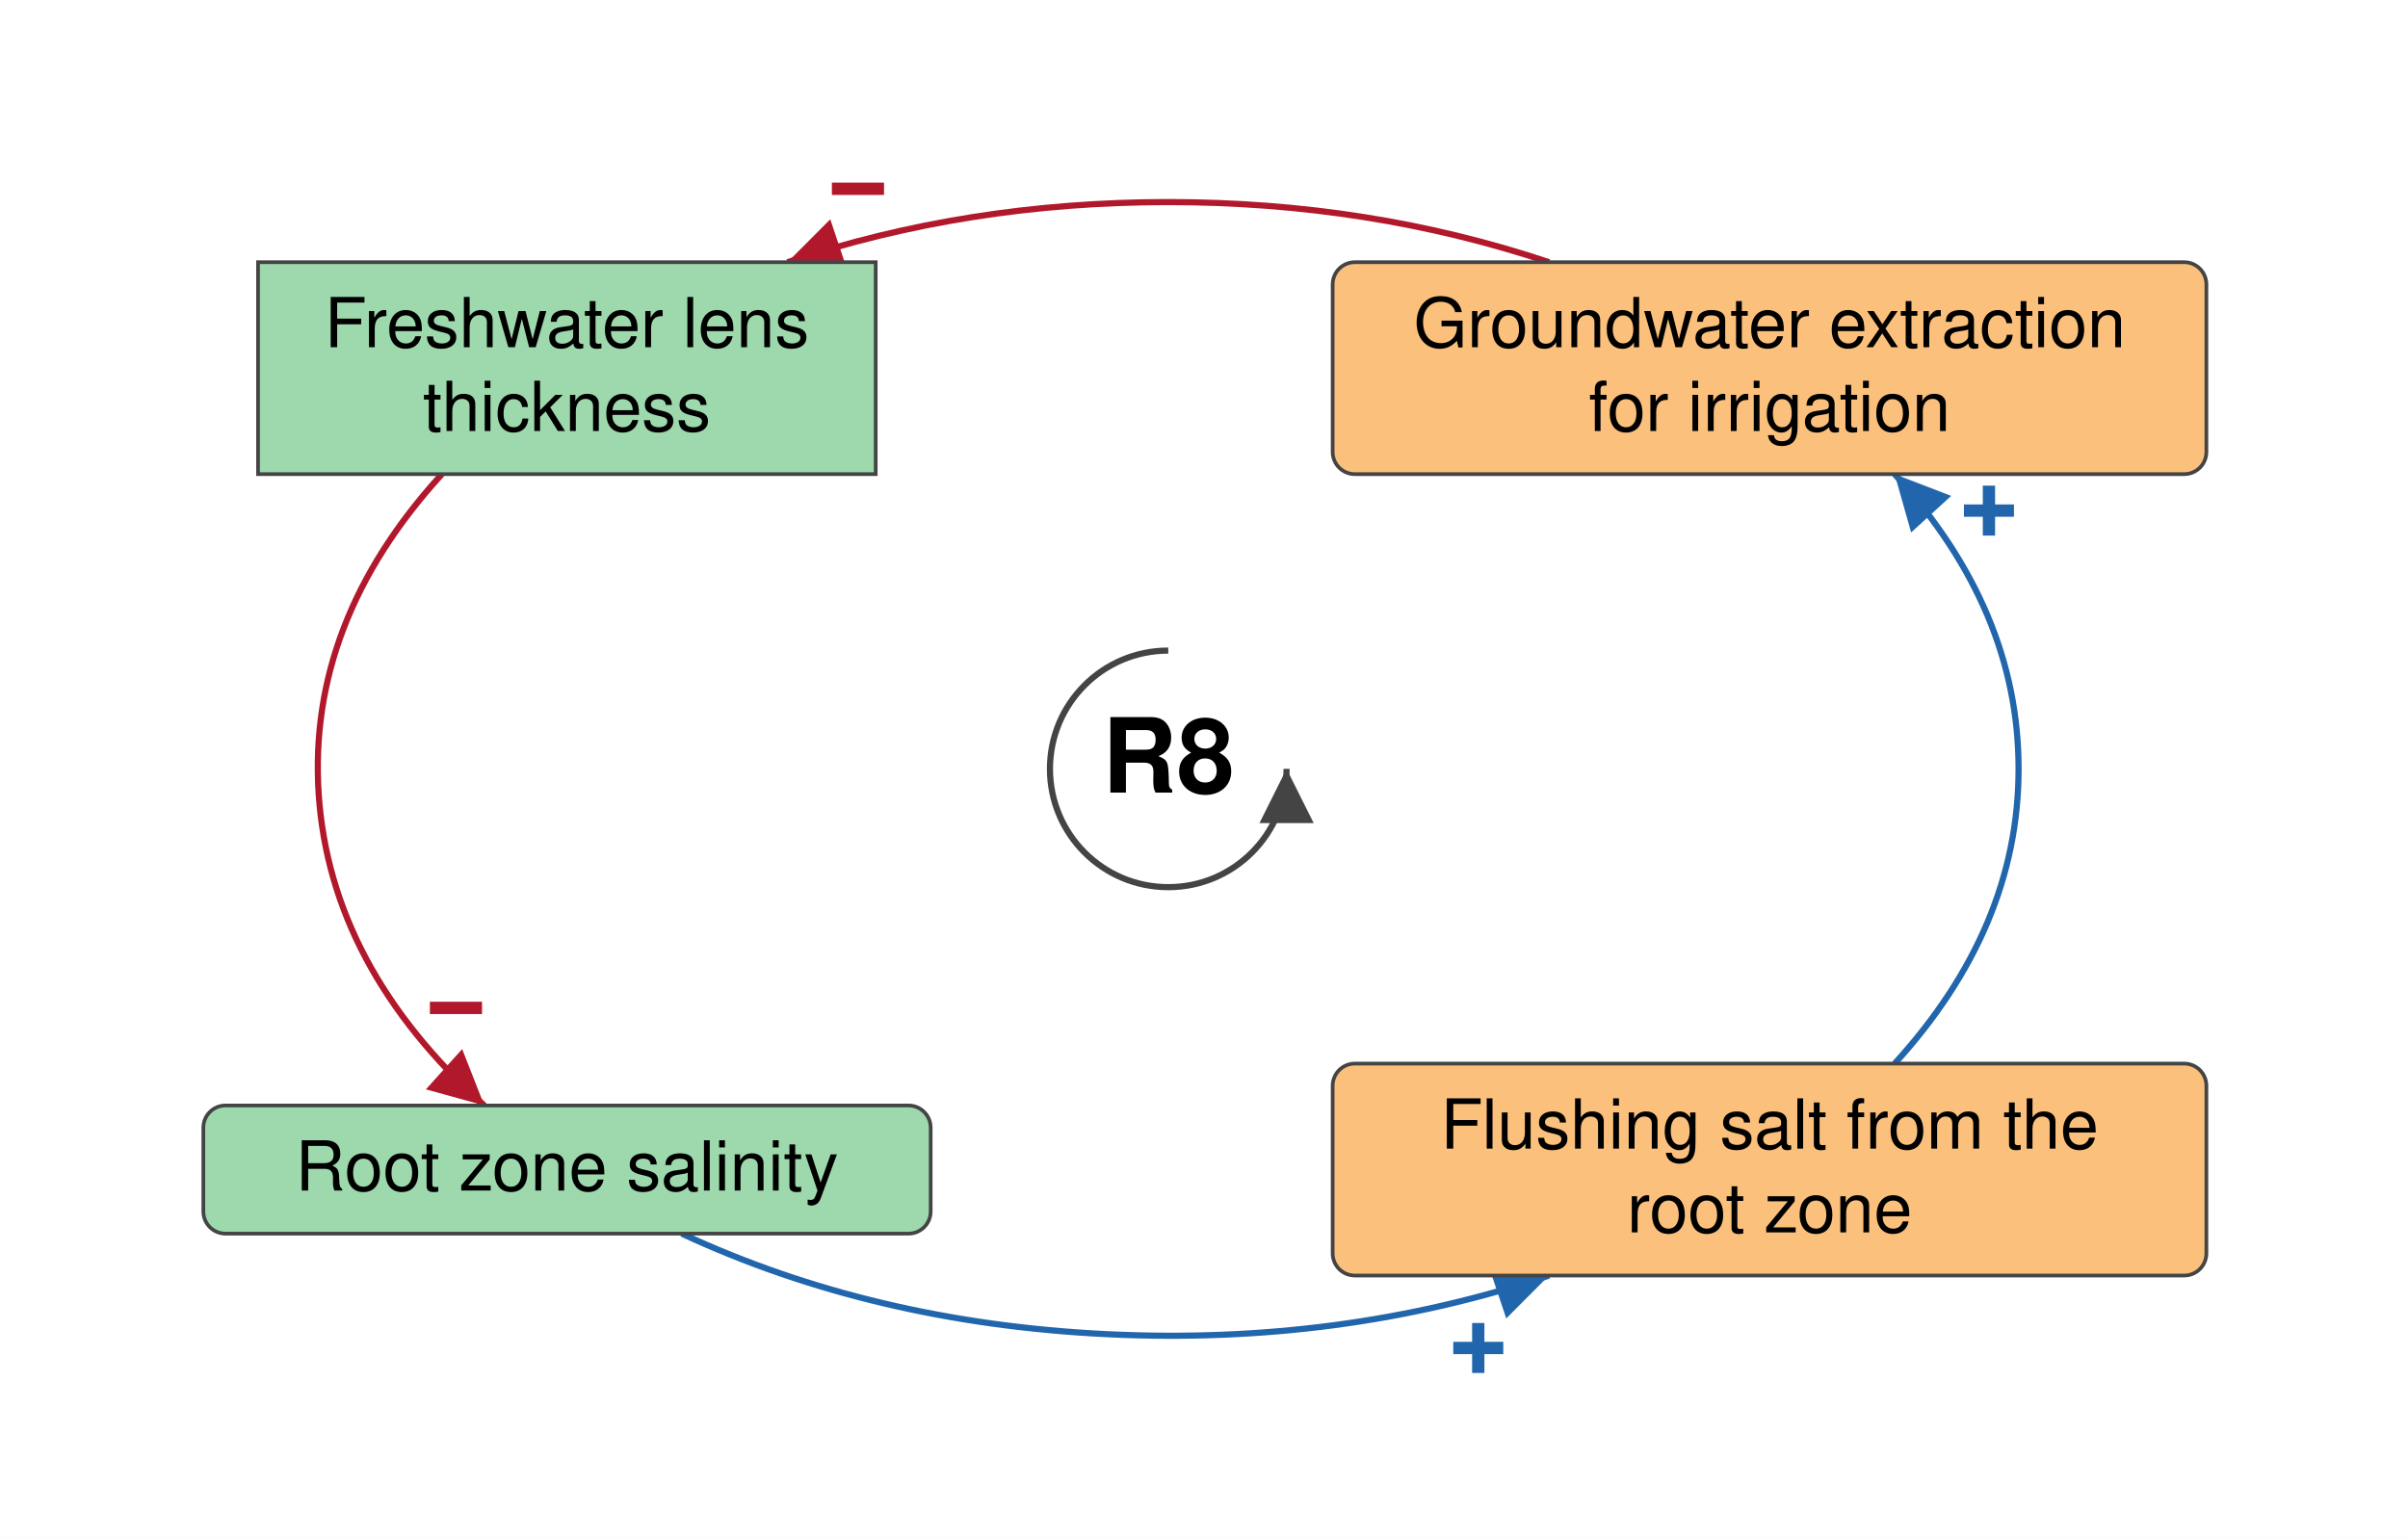
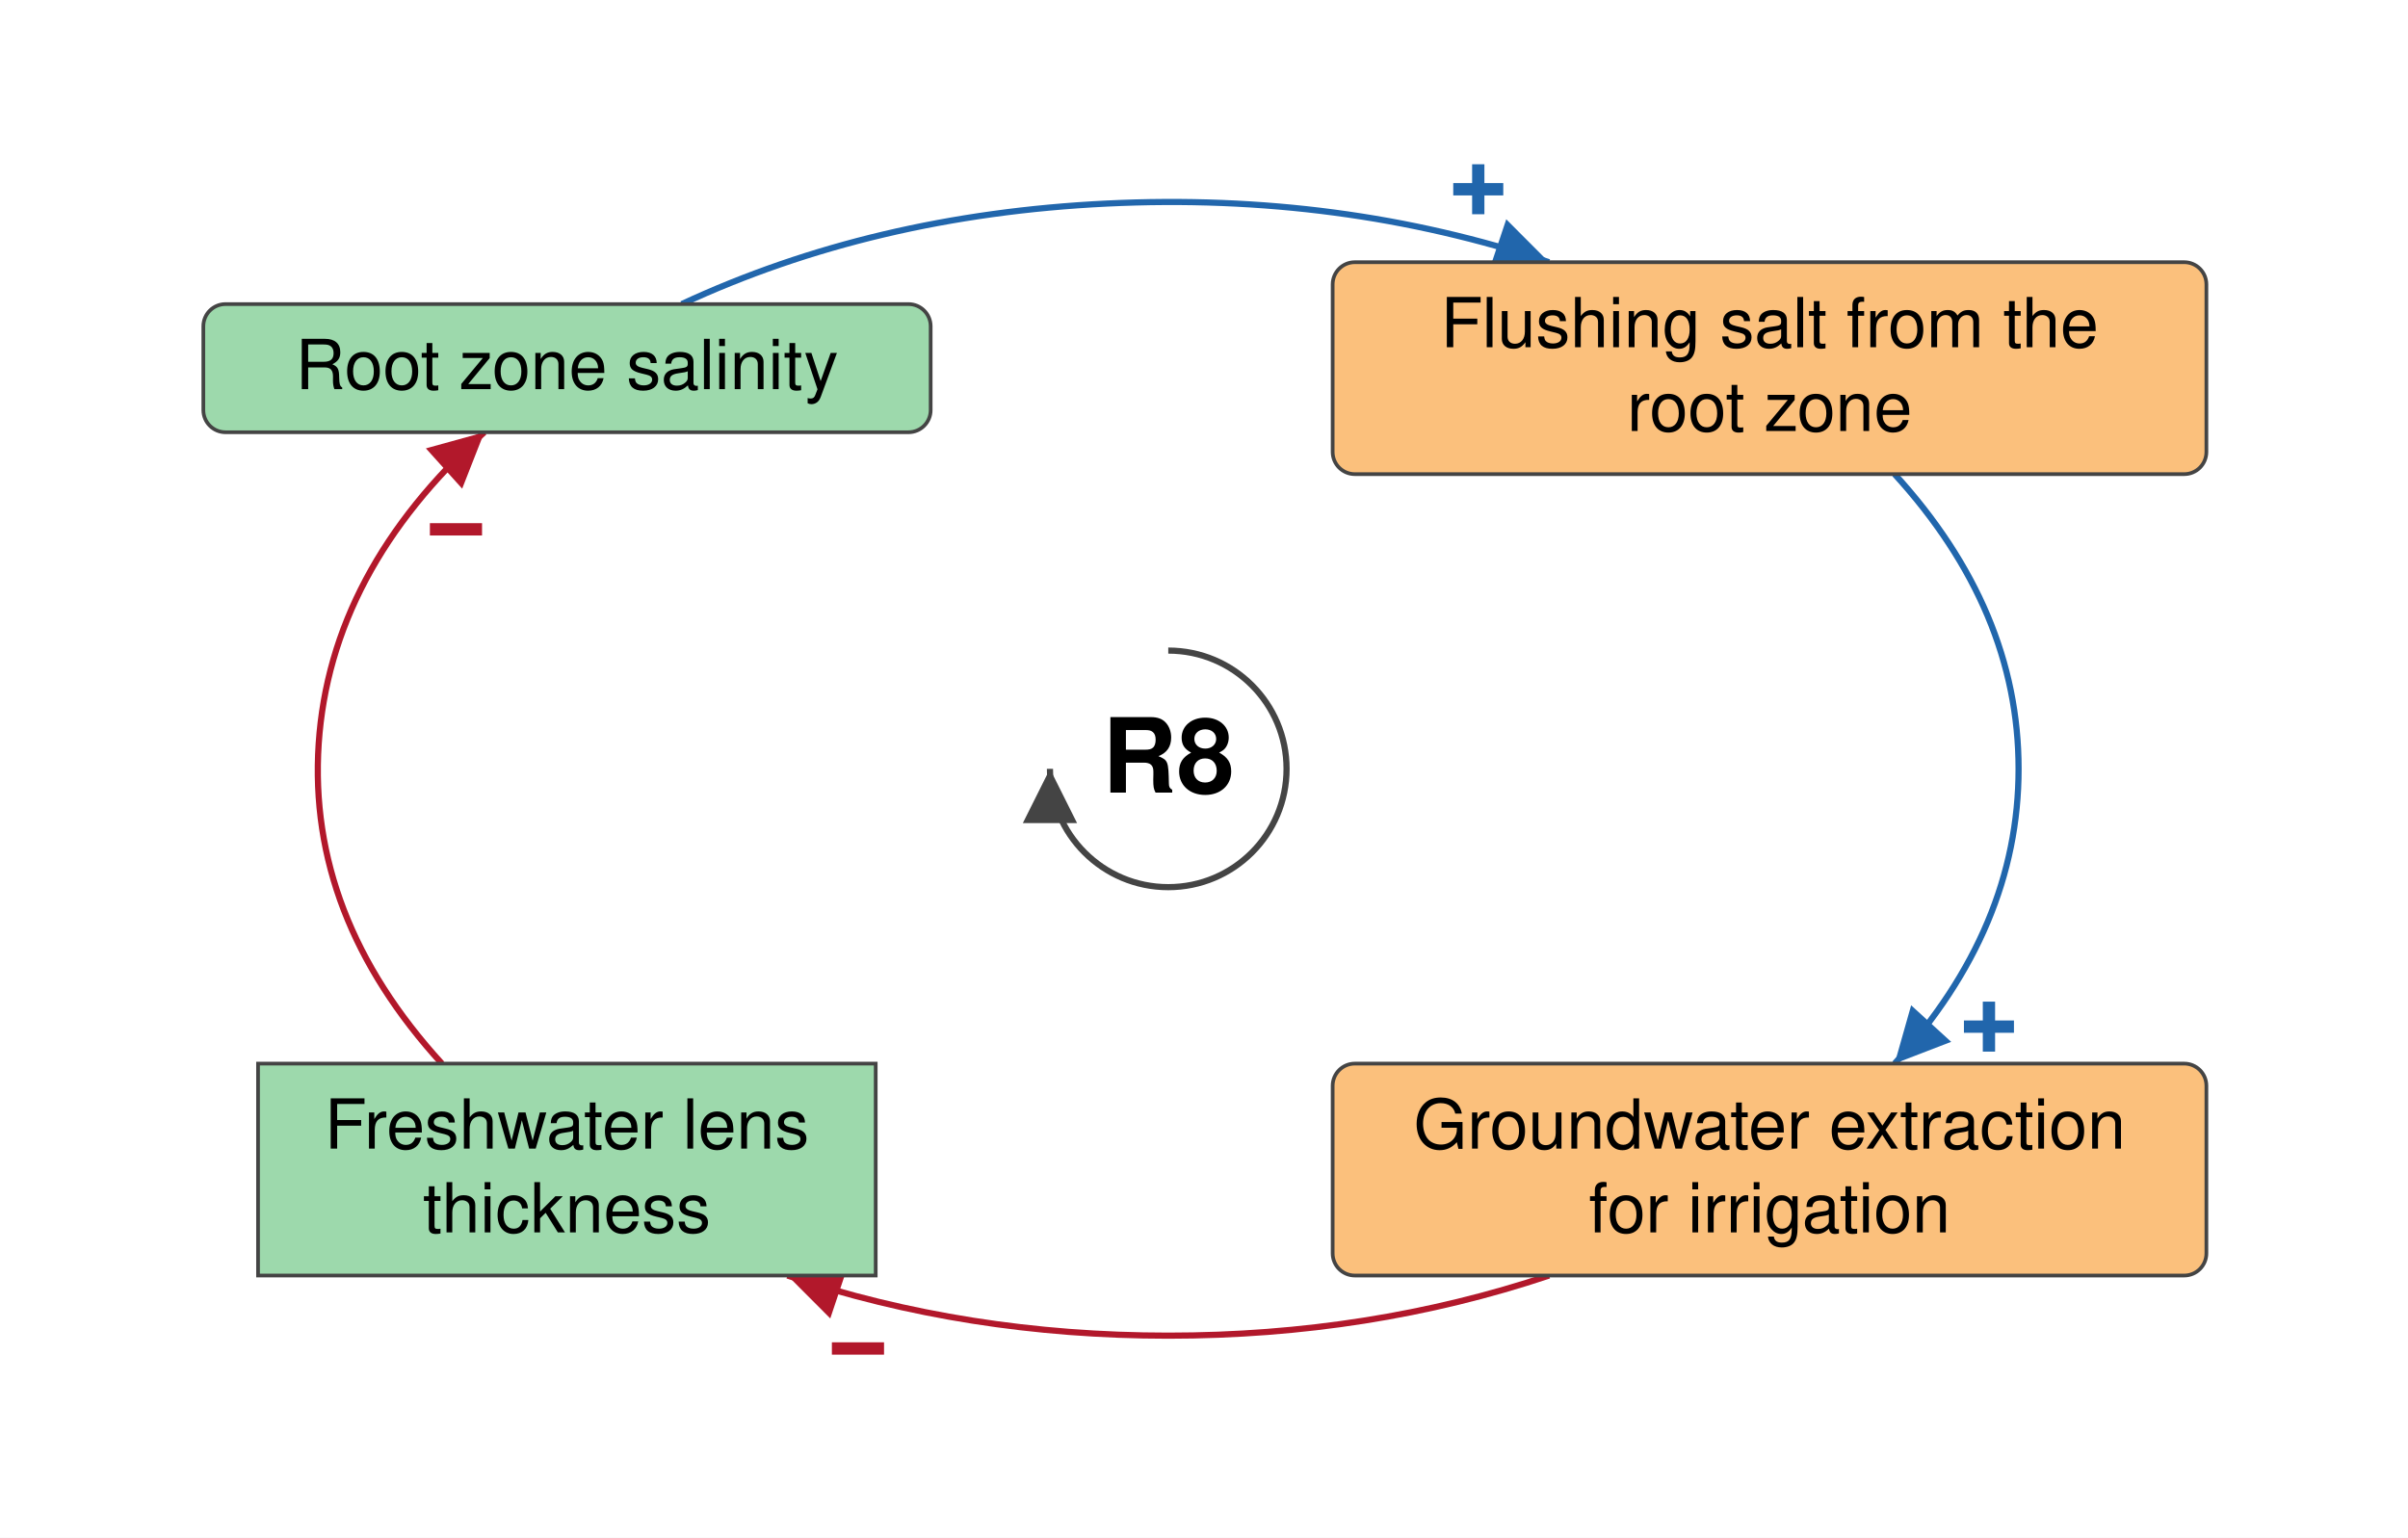
<svg xmlns="http://www.w3.org/2000/svg" viewBox="-474 -312 977 624" font-family="Helvetica Neue, Helvetica, Arial, sans-serif" font-size="28" fill="black">
  <defs>
    <marker id="arrow-plus" viewBox="0 0 10 10" refX="10" refY="5" markerWidth="22" markerHeight="22" markerUnits="userSpaceOnUse" orient="auto">
      <path d="M 0 0 L 10 5 L 0 10 z" fill="#2166AC" />
    </marker>
    <marker id="arrow-minus" viewBox="0 0 10 10" refX="10" refY="5" markerWidth="22" markerHeight="22" markerUnits="userSpaceOnUse" orient="auto">
      <path d="M 0 0 L 10 5 L 0 10 z" fill="#B2182B" />
    </marker>
    <marker id="arrow-grey" viewBox="0 0 10 10" refX="10" refY="5" markerWidth="22" markerHeight="22" markerUnits="userSpaceOnUse" orient="auto">
      <path d="M 0 0 L 10 5 L 0 10 z" fill="#444444" />
    </marker>
  </defs>
  <rect x="-474" y="-312" width="977" height="624" fill="white" />
  <g class="links">
    <g class="link" data-from="freshwater-lens-thickness" data-to="root-zone-salinity" data-sign="-" data-delay="false" data-curvature="0">
-       <path class="link-path" d="M -294.7 -119.6 Q -349.3 -59.8 -344.7 10.2 Q -340.0 80.3 -277.5 136.6" fill="none" stroke="#B2182B" stroke-width="2.5" marker-end="url(#arrow-minus)" />
-       <text class="sign" x="-289.0" y="97.1" text-anchor="middle" dominant-baseline="central" font-size="42" font-weight="bold" fill="#B2182B" stroke="white" stroke-width="6" paint-order="stroke">−</text>
+       <path class="link-path" d="M -294.7 119.6 Q -349.3 59.8 -344.7 -10.2 Q -340.0 -80.3 -277.5 -136.6" fill="none" stroke="#B2182B" stroke-width="2.5" marker-end="url(#arrow-minus)" />
+       <text class="sign" x="-289.0" y="-97.1" text-anchor="middle" dominant-baseline="central" font-size="42" font-weight="bold" fill="#B2182B" stroke="white" stroke-width="6" paint-order="stroke">−</text>
    </g>
    <g class="link" data-from="groundwater-extraction-for-irrigation" data-to="freshwater-lens-thickness" data-sign="-" data-delay="false" data-curvature="0">
-       <path class="link-path" d="M 154.5 -205.6 Q 81.6 -230.0 -0.0 -230.0 Q -81.6 -230.0 -154.5 -205.6" fill="none" stroke="#B2182B" stroke-width="2.5" marker-end="url(#arrow-minus)" />
-       <text class="sign" x="-125.9" y="-235.3" text-anchor="middle" dominant-baseline="central" font-size="42" font-weight="bold" fill="#B2182B" stroke="white" stroke-width="6" paint-order="stroke">−</text>
+       <path class="link-path" d="M 154.5 205.6 Q 81.6 230.0 -0.0 230.0 Q -81.6 230.0 -154.5 205.6" fill="none" stroke="#B2182B" stroke-width="2.5" marker-end="url(#arrow-minus)" />
+       <text class="sign" x="-125.9" y="235.3" text-anchor="middle" dominant-baseline="central" font-size="42" font-weight="bold" fill="#B2182B" stroke="white" stroke-width="6" paint-order="stroke">−</text>
    </g>
    <g class="link" data-from="root-zone-salinity" data-to="flushing-salt-from-the-root-zone" data-sign="+" data-delay="false" data-curvature="0.12">
-       <path class="link-path" d="M -197.4 188.6 Q -119.6 224.8 -24.9 229.4 Q 69.7 234.0 154.5 205.6" fill="none" stroke="#2166AC" stroke-width="2.5" marker-end="url(#arrow-plus)" />
-       <text class="sign" x="125.8" y="235.1" text-anchor="middle" dominant-baseline="central" font-size="42" font-weight="bold" fill="#2166AC" stroke="white" stroke-width="6" paint-order="stroke">+</text>
+       <path class="link-path" d="M -197.4 -188.6 Q -119.6 -224.8 -24.9 -229.4 Q 69.7 -234.0 154.5 -205.6" fill="none" stroke="#2166AC" stroke-width="2.5" marker-end="url(#arrow-plus)" />
+       <text class="sign" x="125.8" y="-235.1" text-anchor="middle" dominant-baseline="central" font-size="42" font-weight="bold" fill="#2166AC" stroke="white" stroke-width="6" paint-order="stroke">+</text>
    </g>
    <g class="link" data-from="flushing-salt-from-the-root-zone" data-to="groundwater-extraction-for-irrigation" data-sign="+" data-delay="false" data-curvature="0">
-       <path class="link-path" d="M 294.7 119.6 Q 345.0 64.5 345.0 0.0 Q 345.0 -64.5 294.7 -119.6" fill="none" stroke="#2166AC" stroke-width="2.5" marker-end="url(#arrow-plus)" />
-       <text class="sign" x="333.0" y="-104.7" text-anchor="middle" dominant-baseline="central" font-size="42" font-weight="bold" fill="#2166AC" stroke="white" stroke-width="6" paint-order="stroke">+</text>
+       <path class="link-path" d="M 294.7 -119.6 Q 345.0 -64.5 345.0 0.0 Q 345.0 64.5 294.7 119.6" fill="none" stroke="#2166AC" stroke-width="2.5" marker-end="url(#arrow-plus)" />
+       <text class="sign" x="333.0" y="104.7" text-anchor="middle" dominant-baseline="central" font-size="42" font-weight="bold" fill="#2166AC" stroke="white" stroke-width="6" paint-order="stroke">+</text>
    </g>
  </g>
  <g class="elements">
    <g class="element" data-id="root-zone-salinity" data-domain="Ecological" data-type="Auxiliary" data-adaptive="false">
-       <rect x="-391.5" y="136.6" width="295.1" height="52.0" rx="9" fill="#9DD9AC" stroke="#444444" stroke-width="1.5" />
-       <text x="-244.0" y="171.1" text-anchor="middle">Root zone salinity</text>
+       <rect x="-391.5" y="-188.6" width="295.1" height="52.0" rx="9" fill="#9DD9AC" stroke="#444444" stroke-width="1.5" />
+       <text x="-244.0" y="-154.1" text-anchor="middle">Root zone salinity</text>
    </g>
    <g class="element" data-id="flushing-salt-from-the-root-zone" data-domain="Technological" data-type="Auxiliary" data-adaptive="false">
-       <rect x="66.7" y="119.6" width="354.5" height="86.0" rx="9" fill="#FBC07C" stroke="#444444" stroke-width="1.5" />
-       <text x="244.0" y="154.1" text-anchor="middle">Flushing salt from the</text>
-       <text x="244.0" y="188.1" text-anchor="middle">root zone</text>
+       <rect x="66.7" y="-205.6" width="354.5" height="86.0" rx="9" fill="#FBC07C" stroke="#444444" stroke-width="1.5" />
+       <text x="244.0" y="-171.1" text-anchor="middle">Flushing salt from the</text>
+       <text x="244.0" y="-137.1" text-anchor="middle">root zone</text>
    </g>
    <g class="element" data-id="groundwater-extraction-for-irrigation" data-domain="Technological" data-type="Auxiliary" data-adaptive="false">
-       <rect x="66.7" y="-205.6" width="354.5" height="86.0" rx="9" fill="#FBC07C" stroke="#444444" stroke-width="1.5" />
-       <text x="244.0" y="-171.1" text-anchor="middle">Groundwater extraction</text>
-       <text x="244.0" y="-137.1" text-anchor="middle">for irrigation</text>
+       <rect x="66.7" y="119.6" width="354.5" height="86.0" rx="9" fill="#FBC07C" stroke="#444444" stroke-width="1.5" />
+       <text x="244.0" y="154.1" text-anchor="middle">Groundwater extraction</text>
+       <text x="244.0" y="188.1" text-anchor="middle">for irrigation</text>
    </g>
    <g class="element" data-id="freshwater-lens-thickness" data-domain="Ecological" data-type="Stock" data-adaptive="false">
-       <rect x="-369.3" y="-205.6" width="250.6" height="86.0" rx="0" fill="#9DD9AC" stroke="#444444" stroke-width="1.5" />
-       <text x="-244.0" y="-171.1" text-anchor="middle">Freshwater lens</text>
-       <text x="-244.0" y="-137.1" text-anchor="middle">thickness</text>
+       <rect x="-369.3" y="119.6" width="250.6" height="86.0" rx="0" fill="#9DD9AC" stroke="#444444" stroke-width="1.5" />
+       <text x="-244.0" y="154.1" text-anchor="middle">Freshwater lens</text>
+       <text x="-244.0" y="188.1" text-anchor="middle">thickness</text>
    </g>
  </g>
  <g class="loop" data-id="R8">
-     <path d="M 0.0 -48.0 A 48 48 0 1 0 48.0 0.0" fill="none" stroke="#444444" stroke-width="2.5" marker-end="url(#arrow-grey)" />
+     <path d="M 0.0 -48.0 A 48 48 0 1 1 -48.0 0.0" fill="none" stroke="#444444" stroke-width="2.5" marker-end="url(#arrow-grey)" />
    <text class="loop-id" x="0.0" y="0.0" text-anchor="middle" dominant-baseline="central" font-size="42" font-weight="bold">R8</text>
  </g>
</svg>
